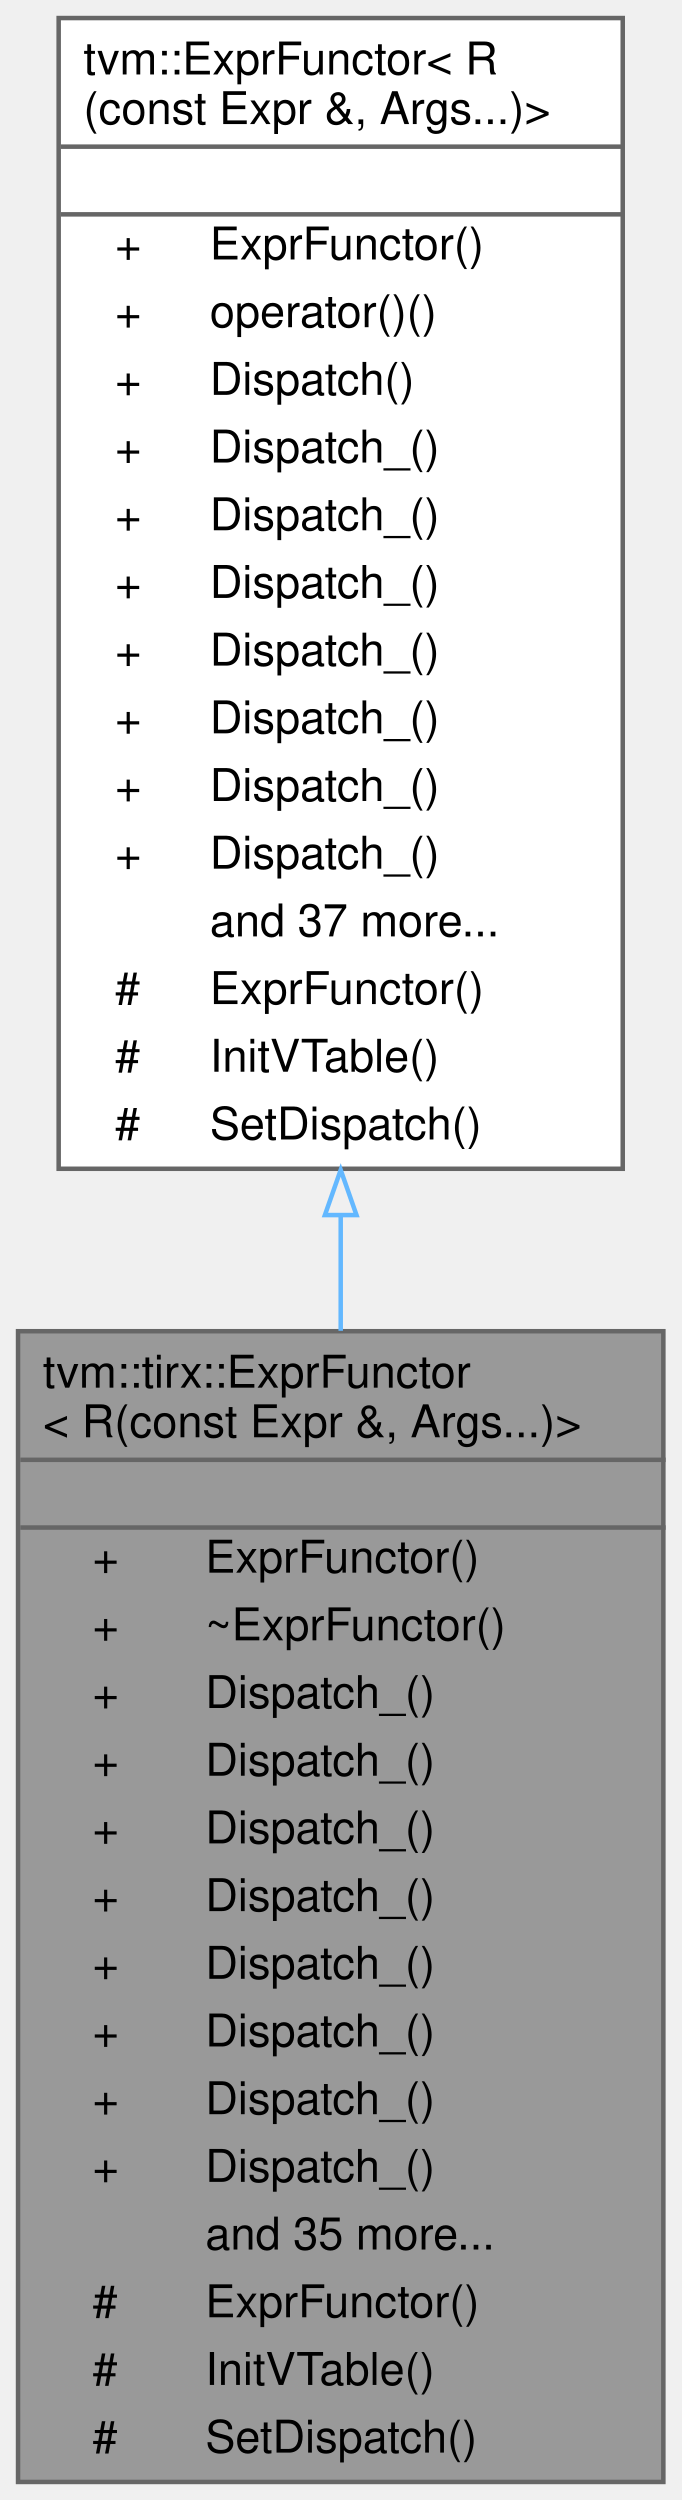
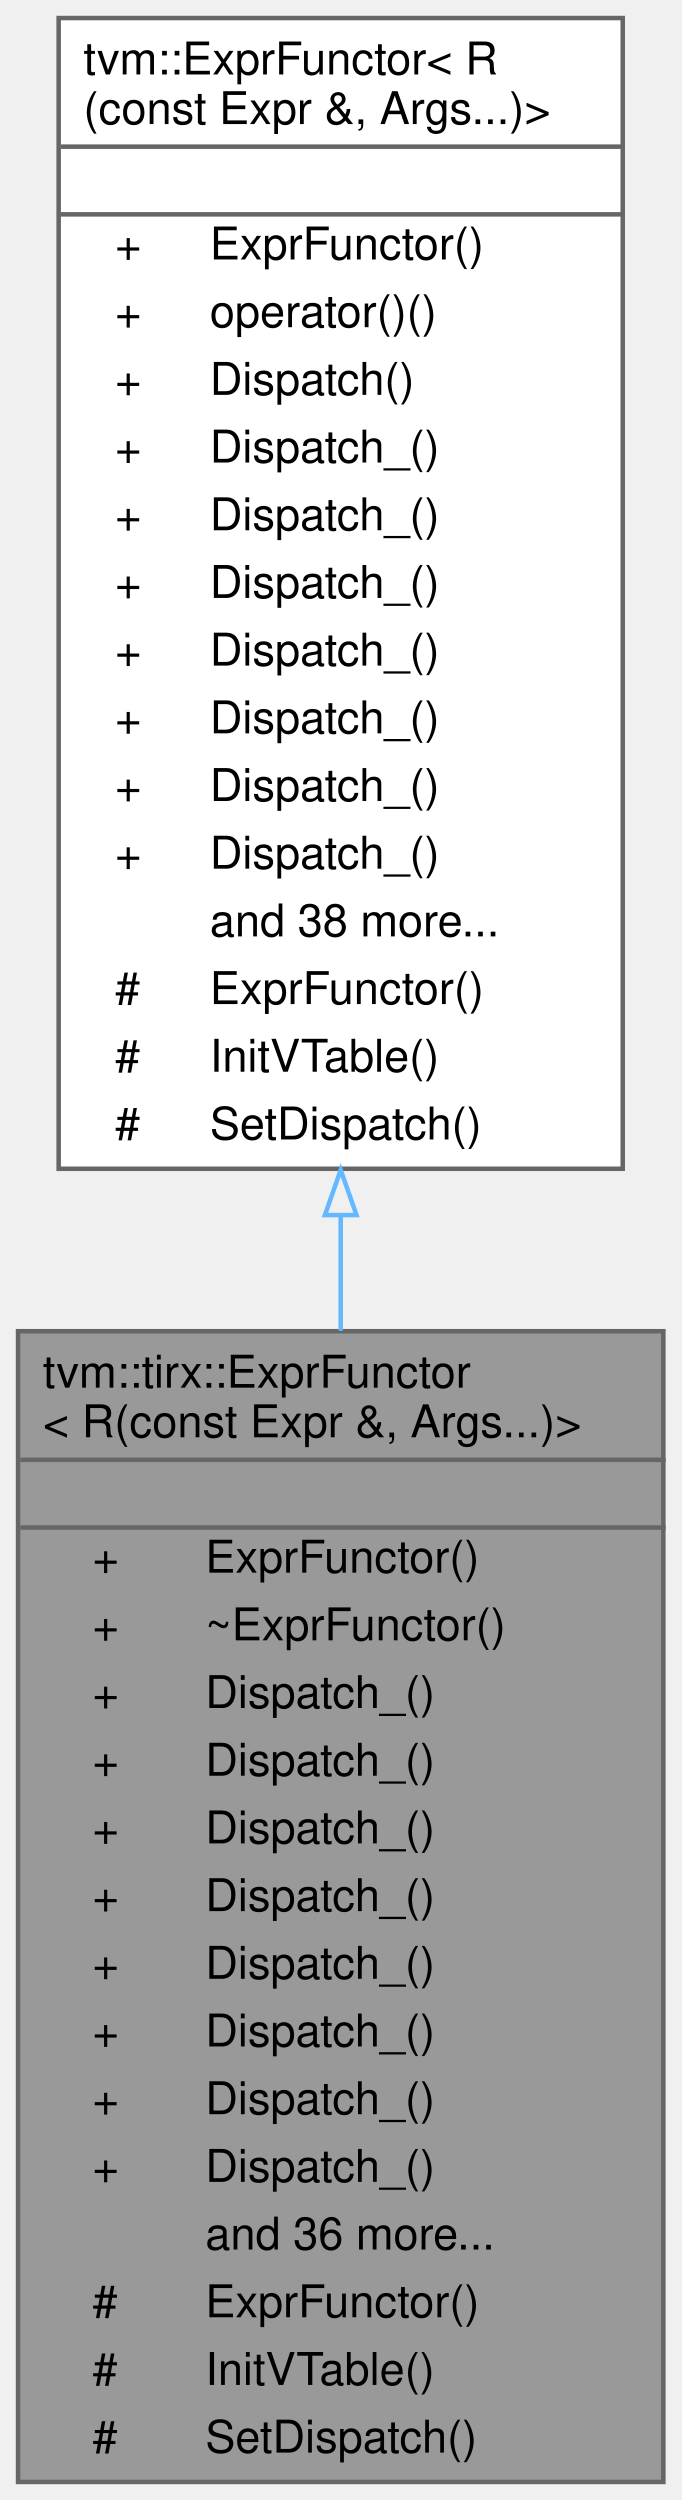
<svg xmlns="http://www.w3.org/2000/svg" xmlns:xlink="http://www.w3.org/1999/xlink" width="151pt" height="554pt" viewBox="0.00 0.00 151.00 554.00">
  <g id="graph0" class="graph" transform="scale(1 1) rotate(0) translate(4 550)">
    <g id="Node000001" class="node">
      <g id="a_Node000001">
        <a xlink:title=" ">
          <polygon fill="#999999" stroke="transparent" points="143,-255 0,-255 0,0 143,0 143,-255" />
          <text text-anchor="start" x="5.5" y="-242.5" font-family="Helvetica,sans-Serif" font-size="10.00">tvm::tirx::ExprFunctor</text>
          <text text-anchor="start" x="5.5" y="-231.5" font-family="Helvetica,sans-Serif" font-size="10.00">&lt; R(const Expr &amp;, Args...)&gt;</text>
          <text text-anchor="start" x="70" y="-216.5" font-family="Helvetica,sans-Serif" font-size="10.00"> </text>
          <text text-anchor="start" x="16.5" y="-201.5" font-family="Helvetica,sans-Serif" font-size="10.00">+</text>
          <text text-anchor="start" x="41.5" y="-201.5" font-family="Helvetica,sans-Serif" font-size="10.00">ExprFunctor()</text>
          <text text-anchor="start" x="16.5" y="-186.5" font-family="Helvetica,sans-Serif" font-size="10.00">+</text>
          <text text-anchor="start" x="41.5" y="-186.5" font-family="Helvetica,sans-Serif" font-size="10.00">~ExprFunctor()</text>
          <text text-anchor="start" x="16.5" y="-171.5" font-family="Helvetica,sans-Serif" font-size="10.00">+</text>
          <text text-anchor="start" x="41.5" y="-171.5" font-family="Helvetica,sans-Serif" font-size="10.00">Dispatch_()</text>
          <text text-anchor="start" x="16.5" y="-156.5" font-family="Helvetica,sans-Serif" font-size="10.00">+</text>
          <text text-anchor="start" x="41.5" y="-156.5" font-family="Helvetica,sans-Serif" font-size="10.00">Dispatch_()</text>
          <text text-anchor="start" x="16.5" y="-141.5" font-family="Helvetica,sans-Serif" font-size="10.00">+</text>
          <text text-anchor="start" x="41.5" y="-141.5" font-family="Helvetica,sans-Serif" font-size="10.00">Dispatch_()</text>
          <text text-anchor="start" x="16.5" y="-126.5" font-family="Helvetica,sans-Serif" font-size="10.00">+</text>
          <text text-anchor="start" x="41.5" y="-126.5" font-family="Helvetica,sans-Serif" font-size="10.00">Dispatch_()</text>
          <text text-anchor="start" x="16.5" y="-111.5" font-family="Helvetica,sans-Serif" font-size="10.00">+</text>
          <text text-anchor="start" x="41.5" y="-111.5" font-family="Helvetica,sans-Serif" font-size="10.00">Dispatch_()</text>
          <text text-anchor="start" x="16.5" y="-96.5" font-family="Helvetica,sans-Serif" font-size="10.00">+</text>
          <text text-anchor="start" x="41.5" y="-96.5" font-family="Helvetica,sans-Serif" font-size="10.00">Dispatch_()</text>
          <text text-anchor="start" x="16.5" y="-81.5" font-family="Helvetica,sans-Serif" font-size="10.00">+</text>
          <text text-anchor="start" x="41.5" y="-81.5" font-family="Helvetica,sans-Serif" font-size="10.00">Dispatch_()</text>
          <text text-anchor="start" x="16.5" y="-66.5" font-family="Helvetica,sans-Serif" font-size="10.00">+</text>
          <text text-anchor="start" x="41.5" y="-66.5" font-family="Helvetica,sans-Serif" font-size="10.00">Dispatch_()</text>
-           <text text-anchor="start" x="41.5" y="-51.5" font-family="Helvetica,sans-Serif" font-size="10.00">and 35 more...</text>
+           <text text-anchor="start" x="41.5" y="-51.5" font-family="Helvetica,sans-Serif" font-size="10.00">and 36 more...</text>
          <text text-anchor="start" x="16.5" y="-36.5" font-family="Helvetica,sans-Serif" font-size="10.00">#</text>
          <text text-anchor="start" x="41.5" y="-36.5" font-family="Helvetica,sans-Serif" font-size="10.00">ExprFunctor()</text>
          <text text-anchor="start" x="16.5" y="-21.5" font-family="Helvetica,sans-Serif" font-size="10.00">#</text>
          <text text-anchor="start" x="41.5" y="-21.5" font-family="Helvetica,sans-Serif" font-size="10.00">InitVTable()</text>
          <text text-anchor="start" x="16.5" y="-6.5" font-family="Helvetica,sans-Serif" font-size="10.00">#</text>
          <text text-anchor="start" x="41.5" y="-6.5" font-family="Helvetica,sans-Serif" font-size="10.00">SetDispatch()</text>
          <polygon fill="#666666" stroke="#666666" points="0.5,-226.5 0.5,-226.5 143.5,-226.5 143.5,-226.5 0.5,-226.5" />
          <polygon fill="#666666" stroke="#666666" points="0.5,-211.5 0.5,-211.5 143.5,-211.5 143.5,-211.5 0.5,-211.5" />
          <polygon fill="none" stroke="#666666" points="0,0 0,-255 143,-255 143,0 0,0" />
        </a>
      </g>
    </g>
    <g id="Node000002" class="node">
      <g id="a_Node000002">
        <a xlink:href="classtvm_1_1ExprFunctor_3_01R_07const_01Expr_01_6_00_01Args_8_8_8_08_4.html" target="_top" xlink:title=" ">
          <polygon fill="white" stroke="transparent" points="134,-546 9,-546 9,-291 134,-291 134,-546" />
          <text text-anchor="start" x="14.5" y="-533.5" font-family="Helvetica,sans-Serif" font-size="10.00">tvm::ExprFunctor&lt; R</text>
          <text text-anchor="start" x="14.5" y="-522.5" font-family="Helvetica,sans-Serif" font-size="10.00">(const Expr &amp;, Args...)&gt;</text>
          <text text-anchor="start" x="70" y="-507.5" font-family="Helvetica,sans-Serif" font-size="10.00"> </text>
          <text text-anchor="start" x="21.5" y="-492.5" font-family="Helvetica,sans-Serif" font-size="10.00">+</text>
          <text text-anchor="start" x="42.5" y="-492.5" font-family="Helvetica,sans-Serif" font-size="10.00">ExprFunctor()</text>
          <text text-anchor="start" x="21.5" y="-477.5" font-family="Helvetica,sans-Serif" font-size="10.00">+</text>
          <text text-anchor="start" x="42.5" y="-477.5" font-family="Helvetica,sans-Serif" font-size="10.00">operator()()</text>
          <text text-anchor="start" x="21.5" y="-462.5" font-family="Helvetica,sans-Serif" font-size="10.00">+</text>
          <text text-anchor="start" x="42.5" y="-462.5" font-family="Helvetica,sans-Serif" font-size="10.00">Dispatch()</text>
          <text text-anchor="start" x="21.5" y="-447.5" font-family="Helvetica,sans-Serif" font-size="10.00">+</text>
          <text text-anchor="start" x="42.5" y="-447.5" font-family="Helvetica,sans-Serif" font-size="10.00">Dispatch_()</text>
          <text text-anchor="start" x="21.5" y="-432.5" font-family="Helvetica,sans-Serif" font-size="10.00">+</text>
          <text text-anchor="start" x="42.5" y="-432.5" font-family="Helvetica,sans-Serif" font-size="10.00">Dispatch_()</text>
          <text text-anchor="start" x="21.5" y="-417.5" font-family="Helvetica,sans-Serif" font-size="10.00">+</text>
          <text text-anchor="start" x="42.5" y="-417.5" font-family="Helvetica,sans-Serif" font-size="10.00">Dispatch_()</text>
          <text text-anchor="start" x="21.5" y="-402.5" font-family="Helvetica,sans-Serif" font-size="10.00">+</text>
          <text text-anchor="start" x="42.5" y="-402.5" font-family="Helvetica,sans-Serif" font-size="10.00">Dispatch_()</text>
          <text text-anchor="start" x="21.5" y="-387.5" font-family="Helvetica,sans-Serif" font-size="10.00">+</text>
          <text text-anchor="start" x="42.5" y="-387.5" font-family="Helvetica,sans-Serif" font-size="10.00">Dispatch_()</text>
          <text text-anchor="start" x="21.5" y="-372.5" font-family="Helvetica,sans-Serif" font-size="10.00">+</text>
          <text text-anchor="start" x="42.5" y="-372.5" font-family="Helvetica,sans-Serif" font-size="10.00">Dispatch_()</text>
          <text text-anchor="start" x="21.5" y="-357.5" font-family="Helvetica,sans-Serif" font-size="10.00">+</text>
          <text text-anchor="start" x="42.5" y="-357.5" font-family="Helvetica,sans-Serif" font-size="10.00">Dispatch_()</text>
-           <text text-anchor="start" x="42.5" y="-342.5" font-family="Helvetica,sans-Serif" font-size="10.00">and 37 more...</text>
+           <text text-anchor="start" x="42.5" y="-342.5" font-family="Helvetica,sans-Serif" font-size="10.00">and 38 more...</text>
          <text text-anchor="start" x="21.5" y="-327.5" font-family="Helvetica,sans-Serif" font-size="10.00">#</text>
          <text text-anchor="start" x="42.5" y="-327.5" font-family="Helvetica,sans-Serif" font-size="10.00">ExprFunctor()</text>
          <text text-anchor="start" x="21.5" y="-312.5" font-family="Helvetica,sans-Serif" font-size="10.00">#</text>
          <text text-anchor="start" x="42.5" y="-312.5" font-family="Helvetica,sans-Serif" font-size="10.00">InitVTable()</text>
          <text text-anchor="start" x="21.5" y="-297.5" font-family="Helvetica,sans-Serif" font-size="10.00">#</text>
          <text text-anchor="start" x="42.5" y="-297.5" font-family="Helvetica,sans-Serif" font-size="10.00">SetDispatch()</text>
          <polygon fill="#666666" stroke="#666666" points="9.5,-517.5 9.5,-517.5 134.5,-517.5 134.5,-517.5 9.5,-517.5" />
          <polygon fill="#666666" stroke="#666666" points="9.5,-502.5 9.5,-502.5 134.5,-502.5 134.5,-502.5 9.5,-502.5" />
          <polygon fill="none" stroke="#666666" points="9,-291 9,-546 134,-546 134,-291 9,-291" />
        </a>
      </g>
    </g>
    <g id="edge1_Node000001_Node000002" class="edge">
      <g id="a_edge1_Node000001_Node000002">
        <a xlink:title=" ">
          <path fill="none" stroke="#63b8ff" d="M71.5,-280.73C71.5,-272.18 71.5,-263.59 71.5,-255.09" />
          <polygon fill="none" stroke="#63b8ff" points="68,-280.74 71.5,-290.74 75,-280.74 68,-280.74" />
        </a>
      </g>
    </g>
  </g>
</svg>
